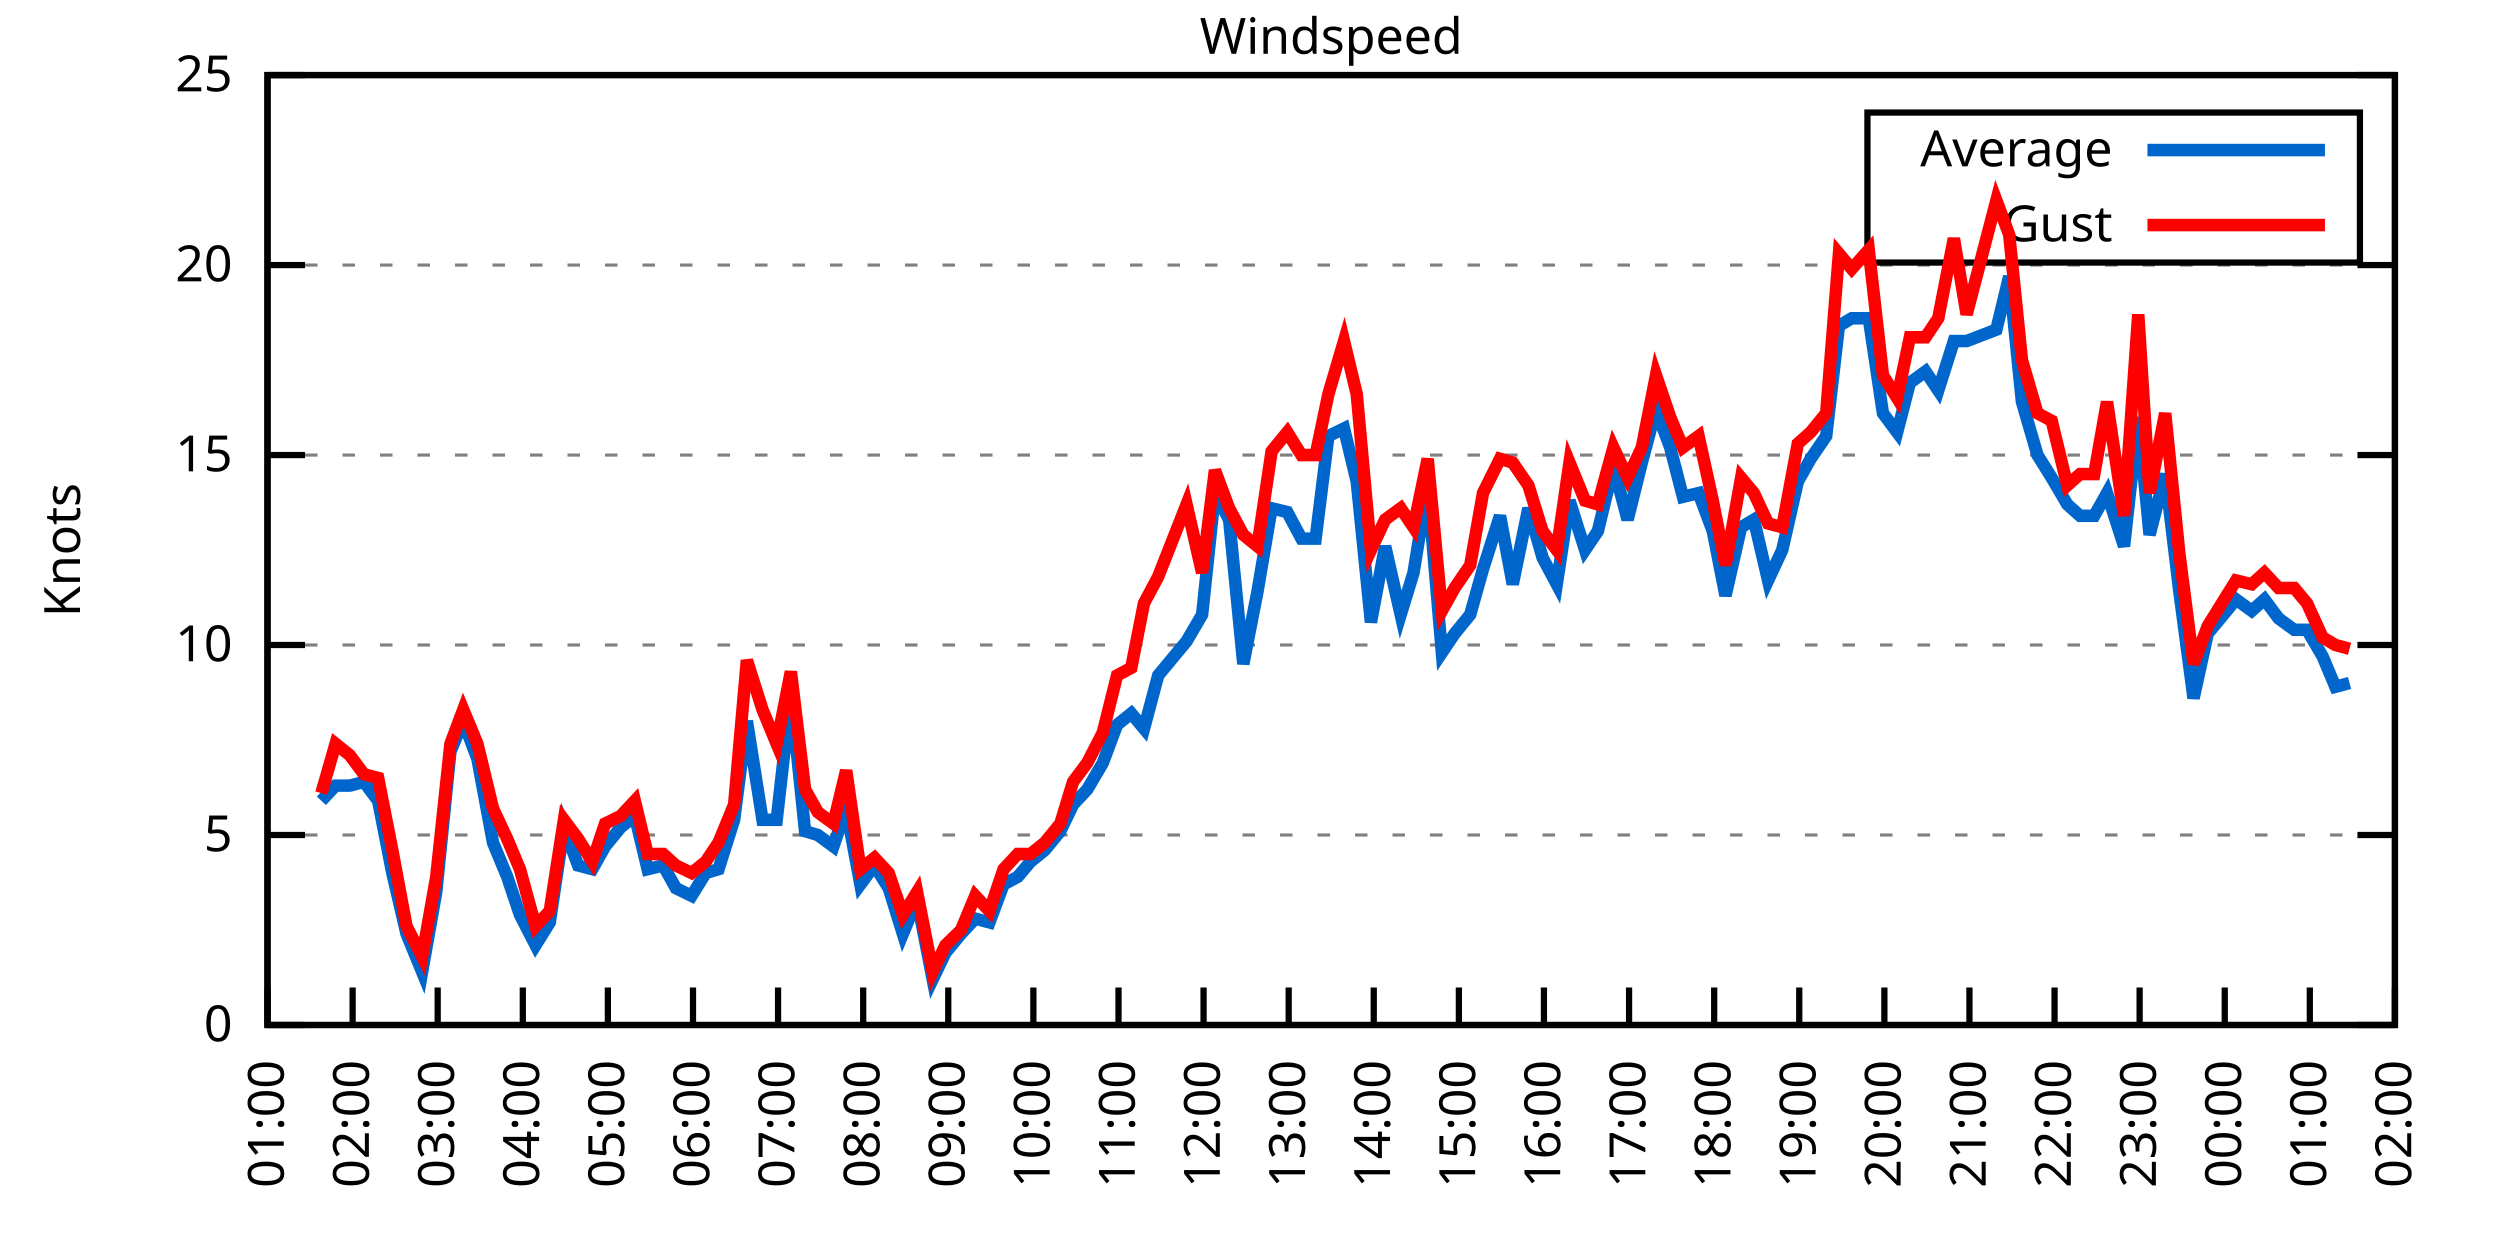
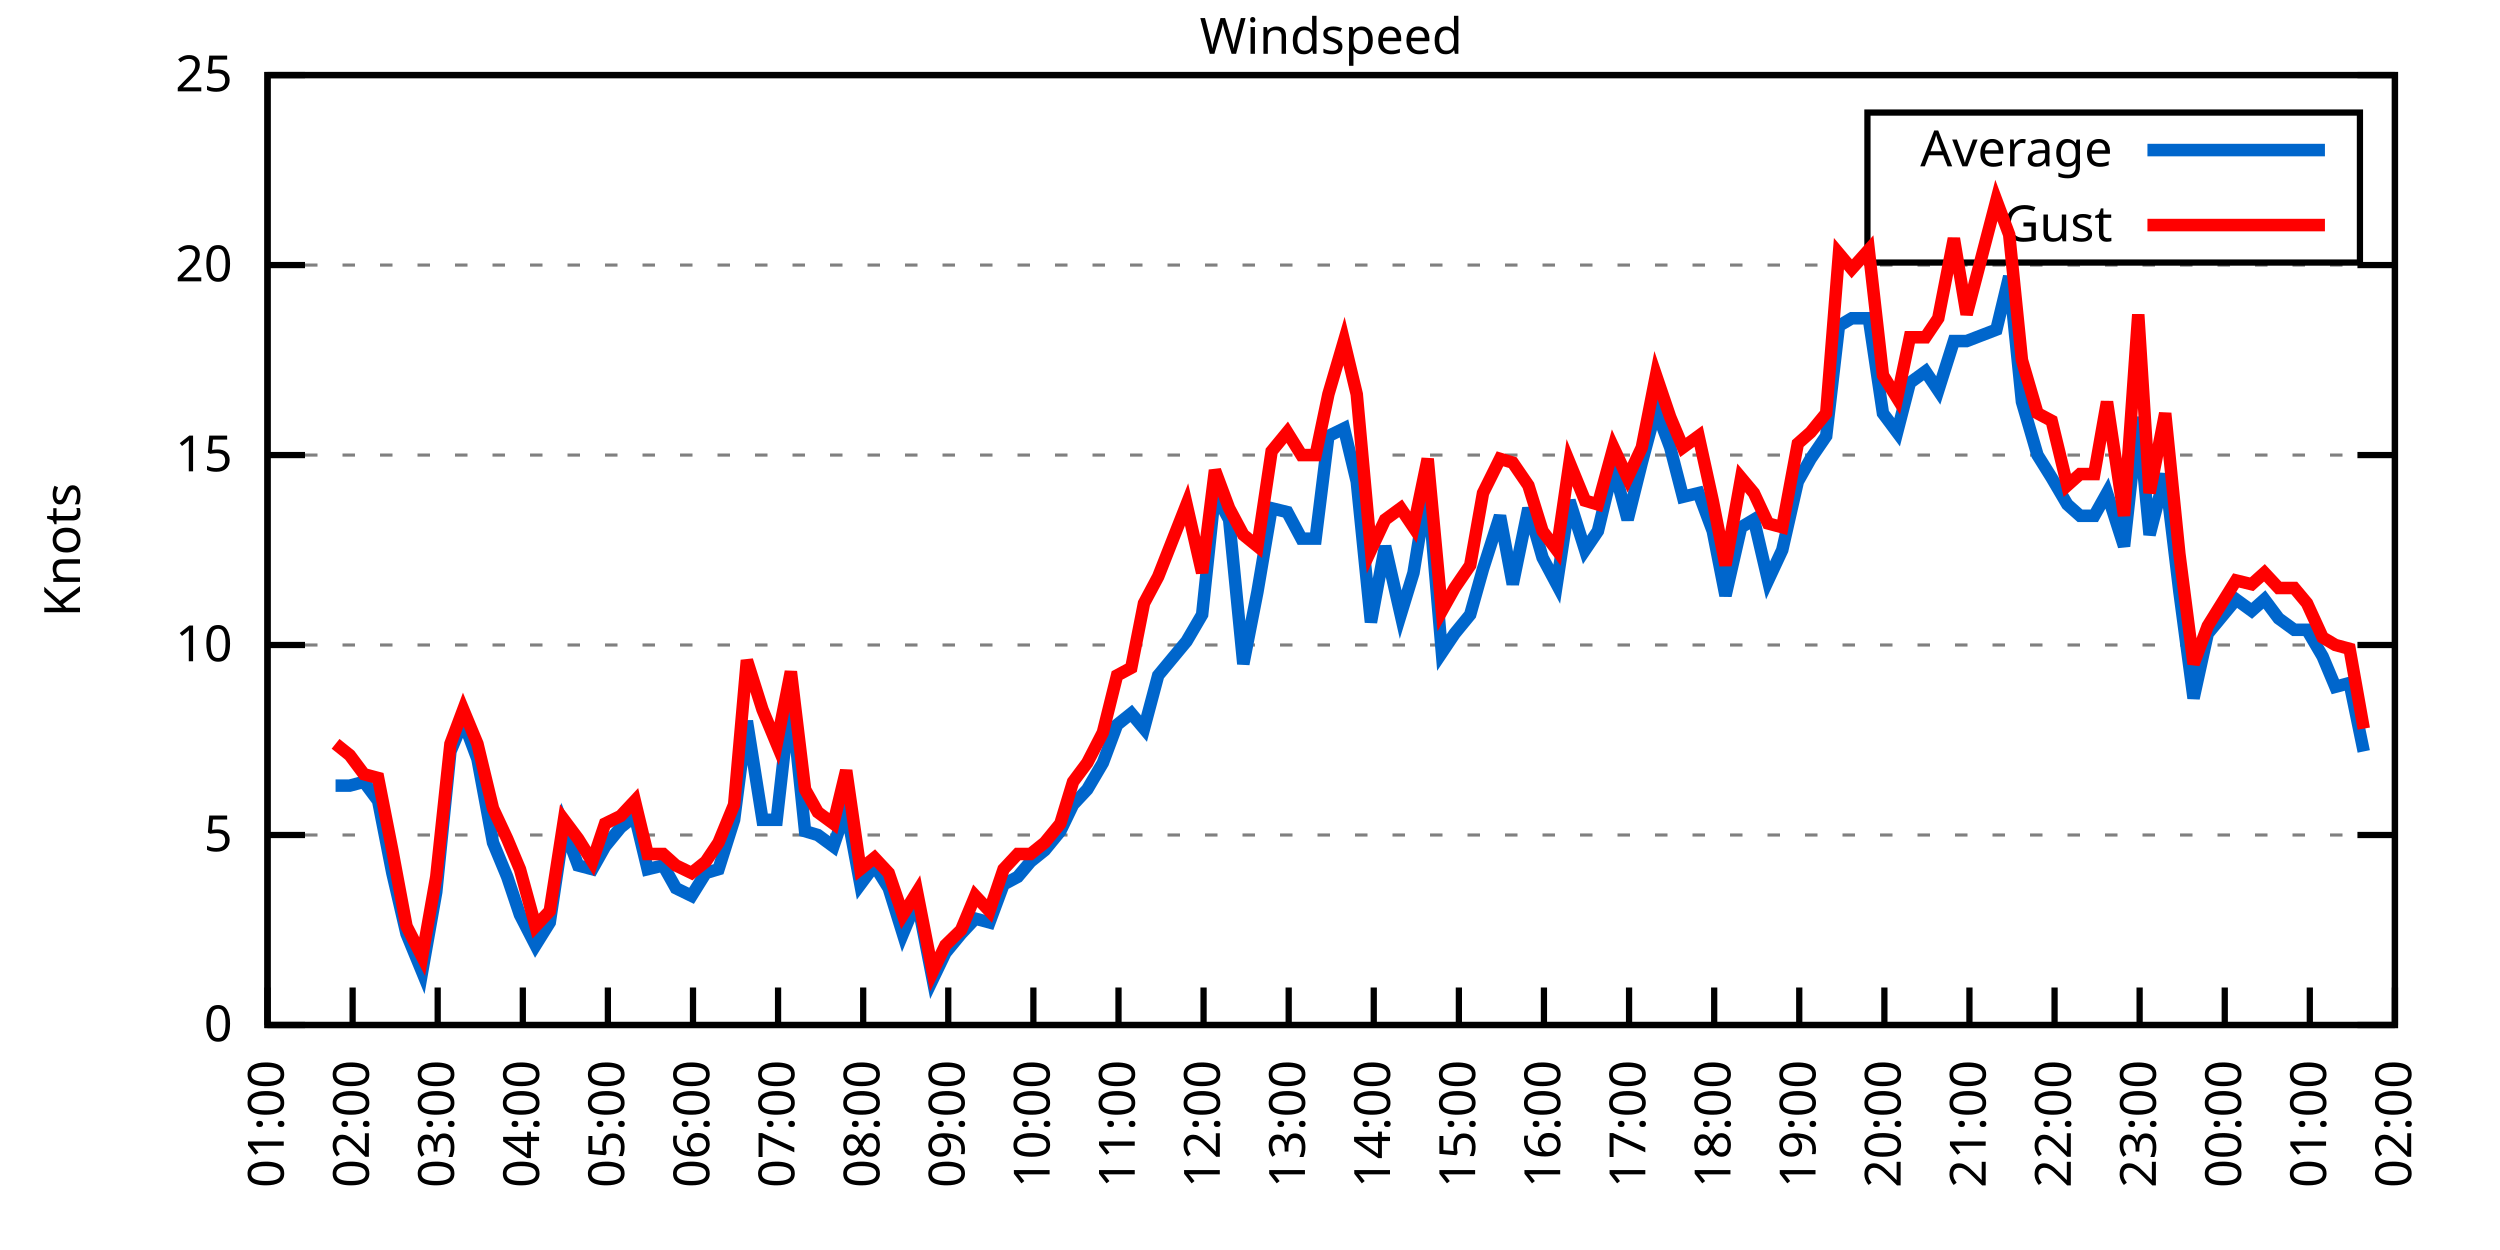
<svg xmlns="http://www.w3.org/2000/svg" xmlns:xlink="http://www.w3.org/1999/xlink" width="400" height="200" viewBox="0 0 400 200">
  <g id="gnuplot_canvas">
    <rect x="0" y="0" width="400" height="200" fill="none" />
    <defs>
      <circle id="gpDot" r="0.5" stroke-width="0.5" stroke="currentColor" />
      <path id="gpPt0" stroke-width="0.333" stroke="currentColor" d="M-1,0 h2 M0,-1 v2" />
      <path id="gpPt1" stroke-width="0.333" stroke="currentColor" d="M-1,-1 L1,1 M1,-1 L-1,1" />
      <path id="gpPt2" stroke-width="0.333" stroke="currentColor" d="M-1,0 L1,0 M0,-1 L0,1 M-1,-1 L1,1 M-1,1 L1,-1" />
      <rect id="gpPt3" stroke-width="0.333" stroke="currentColor" x="-1" y="-1" width="2" height="2" />
      <rect id="gpPt4" stroke-width="0.333" stroke="currentColor" fill="currentColor" x="-1" y="-1" width="2" height="2" />
      <circle id="gpPt5" stroke-width="0.333" stroke="currentColor" cx="0" cy="0" r="1" />
      <use xlink:href="#gpPt5" id="gpPt6" fill="currentColor" stroke="none" />
      <path id="gpPt7" stroke-width="0.333" stroke="currentColor" d="M0,-1.33 L-1.33,0.67 L1.33,0.67 z" />
      <use xlink:href="#gpPt7" id="gpPt8" fill="currentColor" stroke="none" />
      <use xlink:href="#gpPt7" id="gpPt9" stroke="currentColor" transform="rotate(180)" />
      <use xlink:href="#gpPt9" id="gpPt10" fill="currentColor" stroke="none" />
      <use xlink:href="#gpPt3" id="gpPt11" stroke="currentColor" transform="rotate(45)" />
      <use xlink:href="#gpPt11" id="gpPt12" fill="currentColor" stroke="none" />
      <path id="gpPt13" stroke-width="0.333" stroke="currentColor" d="M0,1.330 L1.265,0.411 L0.782,-1.067 L-0.782,-1.076 L-1.265,0.411 z" />
      <use xlink:href="#gpPt13" id="gpPt14" fill="currentColor" stroke="none" />
      <filter id="textbox" filterUnits="objectBoundingBox" x="0" y="0" height="1" width="1">
        <feFlood flood-color="white" flood-opacity="1" result="bgnd" />
        <feComposite in="SourceGraphic" in2="bgnd" operator="atop" />
      </filter>
      <filter id="greybox" filterUnits="objectBoundingBox" x="0" y="0" height="1" width="1">
        <feFlood flood-color="lightgrey" flood-opacity="1" result="grey" />
        <feComposite in="SourceGraphic" in2="grey" operator="atop" />
      </filter>
    </defs>
    <g fill="none" color="white" stroke="currentColor" stroke-width="1.00" stroke-linecap="butt" stroke-linejoin="miter">
</g>
    <g fill="none" color="black" stroke="currentColor" stroke-width="1.00" stroke-linecap="butt" stroke-linejoin="miter">
      <g stroke="none" shape-rendering="crispEdges">
        <polygon fill="rgb(255, 255, 255)" points="42.80,164.00 383.18,164.00 383.18,12.02 42.80,12.02 " />
      </g>
    </g>
    <g fill="none" color="black" stroke="currentColor" stroke-width="1.00" stroke-linecap="butt" stroke-linejoin="miter">
</g>
    <g fill="none" color="black" stroke="black" stroke-width="0.50" stroke-linecap="butt" stroke-linejoin="miter">
</g>
    <g fill="none" color="gray" stroke="currentColor" stroke-width="0.50" stroke-linecap="butt" stroke-linejoin="miter">
      <path stroke="gray" stroke-dasharray="2,4" class="gridline" d="M42.80,164.00 L383.19,164.00  " />
    </g>
    <g fill="none" color="gray" stroke="gray" stroke-width="1.00" stroke-linecap="butt" stroke-linejoin="miter">
</g>
    <g fill="none" color="black" stroke="currentColor" stroke-width="1.00" stroke-linecap="butt" stroke-linejoin="miter">
      <path stroke="black" d="M42.80,164.00 L48.80,164.00 M383.19,164.00 L377.19,164.00  " />
      <g transform="translate(37.20,166.60)" stroke="none" fill="black" font-family="Sans" font-size="8.00" text-anchor="end">
        <text>
          <tspan font-family="Sans"> 0</tspan>
        </text>
      </g>
    </g>
    <g fill="none" color="black" stroke="currentColor" stroke-width="1.00" stroke-linecap="butt" stroke-linejoin="miter">
</g>
    <g fill="none" color="black" stroke="black" stroke-width="0.50" stroke-linecap="butt" stroke-linejoin="miter">
</g>
    <g fill="none" color="gray" stroke="currentColor" stroke-width="0.50" stroke-linecap="butt" stroke-linejoin="miter">
      <path stroke="gray" stroke-dasharray="2,4" class="gridline" d="M42.80,133.60 L383.19,133.60  " />
    </g>
    <g fill="none" color="gray" stroke="gray" stroke-width="1.00" stroke-linecap="butt" stroke-linejoin="miter">
</g>
    <g fill="none" color="black" stroke="currentColor" stroke-width="1.00" stroke-linecap="butt" stroke-linejoin="miter">
      <path stroke="black" d="M42.80,133.60 L48.80,133.60 M383.19,133.60 L377.19,133.60  " />
      <g transform="translate(37.20,136.20)" stroke="none" fill="black" font-family="Sans" font-size="8.00" text-anchor="end">
        <text>
          <tspan font-family="Sans"> 5</tspan>
        </text>
      </g>
    </g>
    <g fill="none" color="black" stroke="currentColor" stroke-width="1.00" stroke-linecap="butt" stroke-linejoin="miter">
</g>
    <g fill="none" color="black" stroke="black" stroke-width="0.50" stroke-linecap="butt" stroke-linejoin="miter">
</g>
    <g fill="none" color="gray" stroke="currentColor" stroke-width="0.50" stroke-linecap="butt" stroke-linejoin="miter">
      <path stroke="gray" stroke-dasharray="2,4" class="gridline" d="M42.80,103.20 L383.19,103.20  " />
    </g>
    <g fill="none" color="gray" stroke="gray" stroke-width="1.00" stroke-linecap="butt" stroke-linejoin="miter">
</g>
    <g fill="none" color="black" stroke="currentColor" stroke-width="1.00" stroke-linecap="butt" stroke-linejoin="miter">
      <path stroke="black" d="M42.80,103.20 L48.80,103.20 M383.19,103.20 L377.19,103.20  " />
      <g transform="translate(37.20,105.80)" stroke="none" fill="black" font-family="Sans" font-size="8.00" text-anchor="end">
        <text>
          <tspan font-family="Sans"> 10</tspan>
        </text>
      </g>
    </g>
    <g fill="none" color="black" stroke="currentColor" stroke-width="1.00" stroke-linecap="butt" stroke-linejoin="miter">
</g>
    <g fill="none" color="black" stroke="black" stroke-width="0.50" stroke-linecap="butt" stroke-linejoin="miter">
</g>
    <g fill="none" color="gray" stroke="currentColor" stroke-width="0.50" stroke-linecap="butt" stroke-linejoin="miter">
      <path stroke="gray" stroke-dasharray="2,4" class="gridline" d="M42.80,72.81 L383.19,72.81  " />
    </g>
    <g fill="none" color="gray" stroke="gray" stroke-width="1.00" stroke-linecap="butt" stroke-linejoin="miter">
</g>
    <g fill="none" color="black" stroke="currentColor" stroke-width="1.00" stroke-linecap="butt" stroke-linejoin="miter">
      <path stroke="black" d="M42.80,72.81 L48.80,72.81 M383.19,72.81 L377.19,72.81  " />
      <g transform="translate(37.20,75.41)" stroke="none" fill="black" font-family="Sans" font-size="8.00" text-anchor="end">
        <text>
          <tspan font-family="Sans"> 15</tspan>
        </text>
      </g>
    </g>
    <g fill="none" color="black" stroke="currentColor" stroke-width="1.00" stroke-linecap="butt" stroke-linejoin="miter">
</g>
    <g fill="none" color="black" stroke="black" stroke-width="0.50" stroke-linecap="butt" stroke-linejoin="miter">
</g>
    <g fill="none" color="gray" stroke="currentColor" stroke-width="0.50" stroke-linecap="butt" stroke-linejoin="miter">
      <path stroke="gray" stroke-dasharray="2,4" class="gridline" d="M42.80,42.41 L383.19,42.41  " />
    </g>
    <g fill="none" color="gray" stroke="gray" stroke-width="1.00" stroke-linecap="butt" stroke-linejoin="miter">
</g>
    <g fill="none" color="black" stroke="currentColor" stroke-width="1.00" stroke-linecap="butt" stroke-linejoin="miter">
      <path stroke="black" d="M42.80,42.41 L48.80,42.41 M383.19,42.41 L377.19,42.41  " />
      <g transform="translate(37.20,45.01)" stroke="none" fill="black" font-family="Sans" font-size="8.00" text-anchor="end">
        <text>
          <tspan font-family="Sans"> 20</tspan>
        </text>
      </g>
    </g>
    <g fill="none" color="black" stroke="currentColor" stroke-width="1.00" stroke-linecap="butt" stroke-linejoin="miter">
</g>
    <g fill="none" color="black" stroke="black" stroke-width="0.50" stroke-linecap="butt" stroke-linejoin="miter">
</g>
    <g fill="none" color="gray" stroke="currentColor" stroke-width="0.50" stroke-linecap="butt" stroke-linejoin="miter">
      <path stroke="gray" stroke-dasharray="2,4" class="gridline" d="M42.80,12.01 L383.19,12.01  " />
    </g>
    <g fill="none" color="gray" stroke="gray" stroke-width="1.00" stroke-linecap="butt" stroke-linejoin="miter">
</g>
    <g fill="none" color="black" stroke="currentColor" stroke-width="1.00" stroke-linecap="butt" stroke-linejoin="miter">
      <path stroke="black" d="M42.80,12.01 L48.80,12.01 M383.19,12.01 L377.19,12.01  " />
      <g transform="translate(37.20,14.61)" stroke="none" fill="black" font-family="Sans" font-size="8.00" text-anchor="end">
        <text>
          <tspan font-family="Sans"> 25</tspan>
        </text>
      </g>
    </g>
    <g fill="none" color="black" stroke="currentColor" stroke-width="1.00" stroke-linecap="butt" stroke-linejoin="miter">
      <path stroke="black" d="M42.80,164.00 L42.80,158.00  " />
      <g transform="translate(45.40,169.60) rotate(270.00)" stroke="none" fill="black" font-family="Sans" font-size="8.00" text-anchor="end">
        <text>
          <tspan font-family="Sans">01:00</tspan>
        </text>
      </g>
    </g>
    <g fill="none" color="black" stroke="currentColor" stroke-width="1.00" stroke-linecap="butt" stroke-linejoin="miter">
      <path stroke="black" d="M56.42,164.00 L56.42,158.00  " />
      <g transform="translate(59.02,169.60) rotate(270.00)" stroke="none" fill="black" font-family="Sans" font-size="8.00" text-anchor="end">
        <text>
          <tspan font-family="Sans">02:00</tspan>
        </text>
      </g>
    </g>
    <g fill="none" color="black" stroke="currentColor" stroke-width="1.00" stroke-linecap="butt" stroke-linejoin="miter">
      <path stroke="black" d="M70.03,164.00 L70.03,158.00  " />
      <g transform="translate(72.63,169.60) rotate(270.00)" stroke="none" fill="black" font-family="Sans" font-size="8.00" text-anchor="end">
        <text>
          <tspan font-family="Sans">03:00</tspan>
        </text>
      </g>
    </g>
    <g fill="none" color="black" stroke="currentColor" stroke-width="1.00" stroke-linecap="butt" stroke-linejoin="miter">
      <path stroke="black" d="M83.65,164.00 L83.65,158.00  " />
      <g transform="translate(86.25,169.60) rotate(270.00)" stroke="none" fill="black" font-family="Sans" font-size="8.00" text-anchor="end">
        <text>
          <tspan font-family="Sans">04:00</tspan>
        </text>
      </g>
    </g>
    <g fill="none" color="black" stroke="currentColor" stroke-width="1.00" stroke-linecap="butt" stroke-linejoin="miter">
      <path stroke="black" d="M97.26,164.00 L97.26,158.00  " />
      <g transform="translate(99.86,169.60) rotate(270.00)" stroke="none" fill="black" font-family="Sans" font-size="8.00" text-anchor="end">
        <text>
          <tspan font-family="Sans">05:00</tspan>
        </text>
      </g>
    </g>
    <g fill="none" color="black" stroke="currentColor" stroke-width="1.00" stroke-linecap="butt" stroke-linejoin="miter">
      <path stroke="black" d="M110.88,164.00 L110.88,158.00  " />
      <g transform="translate(113.48,169.60) rotate(270.00)" stroke="none" fill="black" font-family="Sans" font-size="8.00" text-anchor="end">
        <text>
          <tspan font-family="Sans">06:00</tspan>
        </text>
      </g>
    </g>
    <g fill="none" color="black" stroke="currentColor" stroke-width="1.00" stroke-linecap="butt" stroke-linejoin="miter">
      <path stroke="black" d="M124.49,164.00 L124.49,158.00  " />
      <g transform="translate(127.09,169.60) rotate(270.00)" stroke="none" fill="black" font-family="Sans" font-size="8.00" text-anchor="end">
        <text>
          <tspan font-family="Sans">07:00</tspan>
        </text>
      </g>
    </g>
    <g fill="none" color="black" stroke="currentColor" stroke-width="1.00" stroke-linecap="butt" stroke-linejoin="miter">
      <path stroke="black" d="M138.11,164.00 L138.11,158.00  " />
      <g transform="translate(140.71,169.60) rotate(270.00)" stroke="none" fill="black" font-family="Sans" font-size="8.00" text-anchor="end">
        <text>
          <tspan font-family="Sans">08:00</tspan>
        </text>
      </g>
    </g>
    <g fill="none" color="black" stroke="currentColor" stroke-width="1.00" stroke-linecap="butt" stroke-linejoin="miter">
      <path stroke="black" d="M151.72,164.00 L151.72,158.00  " />
      <g transform="translate(154.32,169.60) rotate(270.00)" stroke="none" fill="black" font-family="Sans" font-size="8.00" text-anchor="end">
        <text>
          <tspan font-family="Sans">09:00</tspan>
        </text>
      </g>
    </g>
    <g fill="none" color="black" stroke="currentColor" stroke-width="1.00" stroke-linecap="butt" stroke-linejoin="miter">
      <path stroke="black" d="M165.34,164.00 L165.34,158.00  " />
      <g transform="translate(167.94,169.60) rotate(270.00)" stroke="none" fill="black" font-family="Sans" font-size="8.00" text-anchor="end">
        <text>
          <tspan font-family="Sans">10:00</tspan>
        </text>
      </g>
    </g>
    <g fill="none" color="black" stroke="currentColor" stroke-width="1.00" stroke-linecap="butt" stroke-linejoin="miter">
      <path stroke="black" d="M178.96,164.00 L178.96,158.00  " />
      <g transform="translate(181.56,169.60) rotate(270.00)" stroke="none" fill="black" font-family="Sans" font-size="8.00" text-anchor="end">
        <text>
          <tspan font-family="Sans">11:00</tspan>
        </text>
      </g>
    </g>
    <g fill="none" color="black" stroke="currentColor" stroke-width="1.00" stroke-linecap="butt" stroke-linejoin="miter">
      <path stroke="black" d="M192.57,164.00 L192.57,158.00  " />
      <g transform="translate(195.17,169.60) rotate(270.00)" stroke="none" fill="black" font-family="Sans" font-size="8.00" text-anchor="end">
        <text>
          <tspan font-family="Sans">12:00</tspan>
        </text>
      </g>
    </g>
    <g fill="none" color="black" stroke="currentColor" stroke-width="1.00" stroke-linecap="butt" stroke-linejoin="miter">
      <path stroke="black" d="M206.19,164.00 L206.19,158.00  " />
      <g transform="translate(208.79,169.60) rotate(270.00)" stroke="none" fill="black" font-family="Sans" font-size="8.00" text-anchor="end">
        <text>
          <tspan font-family="Sans">13:00</tspan>
        </text>
      </g>
    </g>
    <g fill="none" color="black" stroke="currentColor" stroke-width="1.00" stroke-linecap="butt" stroke-linejoin="miter">
      <path stroke="black" d="M219.80,164.00 L219.80,158.00  " />
      <g transform="translate(222.40,169.60) rotate(270.00)" stroke="none" fill="black" font-family="Sans" font-size="8.00" text-anchor="end">
        <text>
          <tspan font-family="Sans">14:00</tspan>
        </text>
      </g>
    </g>
    <g fill="none" color="black" stroke="currentColor" stroke-width="1.00" stroke-linecap="butt" stroke-linejoin="miter">
      <path stroke="black" d="M233.42,164.00 L233.42,158.00  " />
      <g transform="translate(236.02,169.60) rotate(270.00)" stroke="none" fill="black" font-family="Sans" font-size="8.00" text-anchor="end">
        <text>
          <tspan font-family="Sans">15:00</tspan>
        </text>
      </g>
    </g>
    <g fill="none" color="black" stroke="currentColor" stroke-width="1.00" stroke-linecap="butt" stroke-linejoin="miter">
      <path stroke="black" d="M247.03,164.00 L247.03,158.00  " />
      <g transform="translate(249.63,169.60) rotate(270.00)" stroke="none" fill="black" font-family="Sans" font-size="8.00" text-anchor="end">
        <text>
          <tspan font-family="Sans">16:00</tspan>
        </text>
      </g>
    </g>
    <g fill="none" color="black" stroke="currentColor" stroke-width="1.00" stroke-linecap="butt" stroke-linejoin="miter">
      <path stroke="black" d="M260.65,164.00 L260.65,158.00  " />
      <g transform="translate(263.25,169.60) rotate(270.00)" stroke="none" fill="black" font-family="Sans" font-size="8.00" text-anchor="end">
        <text>
          <tspan font-family="Sans">17:00</tspan>
        </text>
      </g>
    </g>
    <g fill="none" color="black" stroke="currentColor" stroke-width="1.00" stroke-linecap="butt" stroke-linejoin="miter">
      <path stroke="black" d="M274.27,164.00 L274.27,158.00  " />
      <g transform="translate(276.87,169.60) rotate(270.00)" stroke="none" fill="black" font-family="Sans" font-size="8.00" text-anchor="end">
        <text>
          <tspan font-family="Sans">18:00</tspan>
        </text>
      </g>
    </g>
    <g fill="none" color="black" stroke="currentColor" stroke-width="1.00" stroke-linecap="butt" stroke-linejoin="miter">
      <path stroke="black" d="M287.88,164.00 L287.88,158.00  " />
      <g transform="translate(290.48,169.60) rotate(270.00)" stroke="none" fill="black" font-family="Sans" font-size="8.00" text-anchor="end">
        <text>
          <tspan font-family="Sans">19:00</tspan>
        </text>
      </g>
    </g>
    <g fill="none" color="black" stroke="currentColor" stroke-width="1.00" stroke-linecap="butt" stroke-linejoin="miter">
      <path stroke="black" d="M301.50,164.00 L301.50,158.00  " />
      <g transform="translate(304.10,169.60) rotate(270.00)" stroke="none" fill="black" font-family="Sans" font-size="8.00" text-anchor="end">
        <text>
          <tspan font-family="Sans">20:00</tspan>
        </text>
      </g>
    </g>
    <g fill="none" color="black" stroke="currentColor" stroke-width="1.00" stroke-linecap="butt" stroke-linejoin="miter">
      <path stroke="black" d="M315.11,164.00 L315.11,158.00  " />
      <g transform="translate(317.71,169.60) rotate(270.00)" stroke="none" fill="black" font-family="Sans" font-size="8.00" text-anchor="end">
        <text>
          <tspan font-family="Sans">21:00</tspan>
        </text>
      </g>
    </g>
    <g fill="none" color="black" stroke="currentColor" stroke-width="1.00" stroke-linecap="butt" stroke-linejoin="miter">
      <path stroke="black" d="M328.73,164.00 L328.73,158.00  " />
      <g transform="translate(331.33,169.60) rotate(270.00)" stroke="none" fill="black" font-family="Sans" font-size="8.00" text-anchor="end">
        <text>
          <tspan font-family="Sans">22:00</tspan>
        </text>
      </g>
    </g>
    <g fill="none" color="black" stroke="currentColor" stroke-width="1.00" stroke-linecap="butt" stroke-linejoin="miter">
      <path stroke="black" d="M342.34,164.00 L342.34,158.00  " />
      <g transform="translate(344.94,169.60) rotate(270.00)" stroke="none" fill="black" font-family="Sans" font-size="8.00" text-anchor="end">
        <text>
          <tspan font-family="Sans">23:00</tspan>
        </text>
      </g>
    </g>
    <g fill="none" color="black" stroke="currentColor" stroke-width="1.00" stroke-linecap="butt" stroke-linejoin="miter">
      <path stroke="black" d="M355.96,164.00 L355.96,158.00  " />
      <g transform="translate(358.56,169.60) rotate(270.00)" stroke="none" fill="black" font-family="Sans" font-size="8.00" text-anchor="end">
        <text>
          <tspan font-family="Sans">00:00</tspan>
        </text>
      </g>
    </g>
    <g fill="none" color="black" stroke="currentColor" stroke-width="1.00" stroke-linecap="butt" stroke-linejoin="miter">
      <path stroke="black" d="M369.57,164.00 L369.57,158.00  " />
      <g transform="translate(372.17,169.60) rotate(270.00)" stroke="none" fill="black" font-family="Sans" font-size="8.00" text-anchor="end">
        <text>
          <tspan font-family="Sans">01:00</tspan>
        </text>
      </g>
    </g>
    <g fill="none" color="black" stroke="currentColor" stroke-width="1.00" stroke-linecap="butt" stroke-linejoin="miter">
      <path stroke="black" d="M383.19,164.00 L383.19,158.00  " />
      <g transform="translate(385.79,169.60) rotate(270.00)" stroke="none" fill="black" font-family="Sans" font-size="8.00" text-anchor="end">
        <text>
          <tspan font-family="Sans">02:00</tspan>
        </text>
      </g>
    </g>
    <g fill="none" color="black" stroke="currentColor" stroke-width="1.00" stroke-linecap="butt" stroke-linejoin="miter">
</g>
    <g fill="none" color="black" stroke="currentColor" stroke-width="1.00" stroke-linecap="butt" stroke-linejoin="miter">
      <path stroke="black" d="M42.80,12.01 L42.80,164.00 L383.19,164.00 L383.19,12.01 L42.80,12.01 Z  " />
    </g>
    <g fill="none" color="black" stroke="currentColor" stroke-width="1.00" stroke-linecap="butt" stroke-linejoin="miter">
</g>
    <g fill="none" color="black" stroke="currentColor" stroke-width="1.00" stroke-linecap="butt" stroke-linejoin="miter">
      <path stroke="black" d="M298.79,42.01 L298.79,18.01 L377.59,18.01 L377.59,42.01 L298.79,42.01 Z  " />
    </g>
    <g id="Windspeed_plot_1">
      <g fill="none" color="white" stroke="black" stroke-width="2.00" stroke-linecap="butt" stroke-linejoin="miter">
</g>
      <g fill="none" color="black" stroke="currentColor" stroke-width="2.00" stroke-linecap="butt" stroke-linejoin="miter">
        <g transform="translate(337.99,26.61)" stroke="none" fill="black" font-family="Sans" font-size="8.00" text-anchor="end">
          <text>
            <tspan font-family="Sans">Average</tspan>
          </text>
        </g>
      </g>
      <g fill="none" color="black" stroke="currentColor" stroke-width="2.00" stroke-linecap="butt" stroke-linejoin="miter">
-         <path stroke="rgb(  0, 102, 204)" d="M343.59,24.01 L371.99,24.01 M51.42,128.13 L53.69,125.70 L55.96,125.70 L58.23,125.09 L60.50,128.13 L62.77,139.68   L65.04,149.41 L67.54,155.49 L69.80,142.72 L72.07,120.23 L74.12,115.36 L76.39,121.44 L78.88,134.82 L81.15,140.29   L83.19,146.37 L85.69,151.23 L87.96,147.59 L90.23,132.39 L92.50,138.47 L94.77,139.07 L96.81,135.43 L99.30,132.39   L101.57,130.56 L103.62,139.07 L106.11,138.47 L108.15,142.11 L110.65,143.33 L112.92,139.68 L114.96,139.07 L117.46,131.17   L119.50,115.36 L122.00,131.17 L124.27,131.17 L126.54,111.11 L128.81,132.99 L130.85,133.60 L133.34,135.43 L135.39,129.35   L137.66,141.51 L139.92,138.47 L142.19,142.11 L144.46,149.41 L146.73,143.94 L149.23,156.70 L151.27,152.45 L153.77,149.41   L156.04,146.98 L158.31,147.59 L160.57,141.51 L162.84,140.29 L164.89,137.86 L167.16,136.03 L169.65,132.99 L171.69,128.74   L173.96,126.31 L176.46,122.05 L178.73,115.97 L181.00,114.15 L183.04,116.58 L185.31,108.07 L189.85,102.60 L192.34,98.34   L194.39,78.89 L196.66,83.14 L198.93,106.24 L201.19,94.69 L203.46,81.32 L205.96,81.93 L208.23,86.18 L210.50,86.18   L212.54,69.77 L215.04,68.55 L217.08,77.06 L219.35,99.56 L221.62,87.40 L224.11,98.34 L226.16,91.65 L228.43,77.67   L230.70,104.42 L232.74,101.38 L235.23,98.34 L237.28,91.04 L240.00,82.53 L242.04,93.48 L244.54,81.32 L246.81,89.22   L249.08,93.48 L251.12,80.10 L253.61,88.00 L255.66,84.97 L258.15,74.63 L260.42,83.14 L262.69,74.02 L264.96,65.51   L267.23,71.59 L269.27,79.49 L271.77,78.89 L274.04,84.97 L276.08,95.30 L278.58,84.36 L280.62,83.14 L282.89,92.87   L285.16,88.00 L287.65,77.06 L289.70,73.41 L292.19,69.77 L294.23,52.14 L296.28,50.92 L299.00,50.92 L301.27,66.12   L303.54,69.16 L305.58,61.25 L308.08,59.43 L310.12,62.47 L312.62,54.57 L314.66,54.57 L319.42,52.74 L321.47,44.23   L323.51,64.29 L326.00,72.81 L328.27,76.45 L330.77,80.71 L332.81,82.53 L335.08,82.53 L337.12,78.89 L339.85,87.40   L342.12,66.73 L343.93,85.57 L346.43,75.85 L348.70,94.69 L350.97,111.72 L353.24,101.38 L357.77,95.91 L360.27,97.73   L362.31,95.91 L364.58,98.95 L367.08,100.77 L369.12,100.77 L371.62,105.03 L373.66,109.89 L375.93,109.28  " />
+         <path stroke="rgb(  0, 102, 204)" d="M343.59,24.01 L371.99,24.01 M53.69,125.70 L55.96,125.70 L58.23,125.09 L60.50,128.13 L62.77,139.68 L65.04,149.41   L67.54,155.49 L69.80,142.72 L72.07,120.23 L74.12,115.36 L76.39,121.44 L78.88,134.82 L81.15,140.29 L83.19,146.37   L85.69,151.23 L87.96,147.59 L90.23,132.39 L92.50,138.47 L94.77,139.07 L96.81,135.43 L99.30,132.39 L101.57,130.56   L103.62,139.07 L106.11,138.47 L108.15,142.11 L110.65,143.33 L112.92,139.68 L114.96,139.07 L117.46,131.17 L119.50,115.36   L122.00,131.17 L124.27,131.17 L126.54,111.11 L128.81,132.99 L130.85,133.60 L133.34,135.43 L135.39,129.35 L137.66,141.51   L139.92,138.47 L142.19,142.11 L144.46,149.41 L146.73,143.94 L149.23,156.70 L151.27,152.45 L153.77,149.41 L156.04,146.98   L158.31,147.59 L160.57,141.51 L162.84,140.29 L164.89,137.86 L167.16,136.03 L169.65,132.99 L171.69,128.74 L173.96,126.31   L176.46,122.05 L178.73,115.97 L181.00,114.15 L183.04,116.58 L185.31,108.07 L189.85,102.60 L192.34,98.34 L194.39,78.89   L196.66,83.14 L198.93,106.24 L201.19,94.69 L203.46,81.32 L205.96,81.93 L208.23,86.18 L210.50,86.18 L212.54,69.77   L215.04,68.55 L217.08,77.06 L219.35,99.56 L221.62,87.40 L224.11,98.34 L226.16,91.65 L228.43,77.67 L230.70,104.42   L232.74,101.38 L235.23,98.34 L237.28,91.04 L240.00,82.53 L242.04,93.48 L244.54,81.32 L246.81,89.22 L249.08,93.48   L251.12,80.10 L253.61,88.00 L255.66,84.97 L258.15,74.63 L260.42,83.14 L262.69,74.02 L264.96,65.51 L267.23,71.59   L269.27,79.49 L271.77,78.89 L274.04,84.97 L276.08,95.30 L278.58,84.36 L280.62,83.14 L282.89,92.87 L285.16,88.00   L287.65,77.06 L289.70,73.41 L292.19,69.77 L294.23,52.14 L296.28,50.92 L299.00,50.92 L301.27,66.12 L303.54,69.16   L305.58,61.25 L308.08,59.43 L310.12,62.47 L312.62,54.57 L314.66,54.57 L319.42,52.74 L321.47,44.23 L323.51,64.29   L326.00,72.81 L328.27,76.45 L330.77,80.71 L332.81,82.53 L335.08,82.53 L337.12,78.89 L339.85,87.40 L342.12,66.73   L343.93,85.57 L346.43,75.85 L348.70,94.69 L350.97,111.72 L353.24,101.38 L357.77,95.91 L360.27,97.73 L362.31,95.91   L364.58,98.95 L367.08,100.77 L369.12,100.77 L371.62,105.03 L373.66,109.89 L375.93,109.28 L378.20,120.23  " />
      </g>
    </g>
    <g id="Windspeed_plot_2">
      <g fill="none" color="black" stroke="currentColor" stroke-width="2.00" stroke-linecap="butt" stroke-linejoin="miter">
        <g transform="translate(337.99,38.61)" stroke="none" fill="black" font-family="Sans" font-size="8.00" text-anchor="end">
          <text>
            <tspan font-family="Sans">Gust</tspan>
          </text>
        </g>
      </g>
      <g fill="none" color="black" stroke="currentColor" stroke-width="2.00" stroke-linecap="butt" stroke-linejoin="miter">
-         <path stroke="rgb(255,   0,   0)" d="M343.59,36.01 L371.99,36.01 M51.42,126.91 L53.69,119.01 L55.96,120.83 L58.23,123.87 L60.50,124.48 L62.77,136.03   L65.04,148.19 L67.54,153.06 L69.80,140.29 L72.07,119.01 L74.12,113.54 L76.39,119.01 L78.88,129.35 L81.15,134.21   L83.19,139.07 L85.69,148.19 L87.96,145.76 L90.23,131.17 L92.50,134.21 L94.77,137.86 L96.81,131.78 L99.30,130.56   L101.57,128.13 L103.62,136.64 L106.11,136.64 L108.15,138.47 L110.65,139.68 L112.92,137.86 L114.96,134.82 L117.46,128.74   L119.50,105.64 L122.00,113.54 L124.27,119.01 L126.54,107.46 L128.81,126.31 L130.85,129.95 L133.34,131.78 L135.39,123.27   L137.66,139.07 L139.92,137.25 L142.19,139.68 L144.46,146.37 L146.73,142.72 L149.23,155.49 L151.27,151.23 L153.77,148.80   L156.04,143.33 L158.31,145.76 L160.57,139.07 L162.84,136.64 L164.89,136.64 L167.16,134.82 L169.65,131.78 L171.69,125.09   L173.96,122.05 L176.46,117.19 L178.73,108.07 L181.00,106.85 L183.04,96.52 L185.31,92.26 L189.85,80.71 L192.34,91.65   L194.39,75.24 L196.66,81.32 L198.93,85.57 L201.19,87.40 L203.46,72.20 L205.96,69.16 L208.23,72.81 L210.50,72.81   L212.54,63.08 L215.04,54.57 L217.08,63.08 L219.35,88.00 L221.62,83.14 L224.11,81.32 L226.16,84.36 L228.43,73.41   L230.70,97.73 L232.74,94.08 L235.23,90.44 L237.28,78.89 L240.00,73.41 L242.04,74.02 L244.54,77.67 L246.81,84.97   L249.08,88.00 L251.12,74.02 L253.61,80.10 L255.66,80.71 L258.15,71.59 L260.42,76.45 L262.69,71.59 L264.96,60.04   L267.23,66.73 L269.27,71.59 L271.77,69.77 L274.04,80.10 L276.08,90.44 L278.58,76.45 L280.62,78.89 L282.89,83.75   L285.16,84.36 L287.65,70.98 L289.70,69.16 L292.19,66.12 L294.23,40.58 L296.28,43.02 L299.00,39.98 L301.27,60.04   L303.54,63.69 L305.58,53.96 L308.08,53.96 L310.12,50.92 L312.62,38.15 L314.66,50.31 L319.42,32.07 L321.47,37.54   L323.51,57.61 L326.00,66.12 L328.27,67.33 L330.77,77.67 L332.81,75.85 L335.08,75.85 L337.12,64.29 L339.85,82.53   L342.12,50.31 L343.93,78.89 L346.43,66.12 L348.70,88.61 L350.97,106.24 L353.24,100.16 L357.77,92.87 L360.27,93.48   L362.31,91.65 L364.58,94.08 L367.08,94.08 L369.12,96.52 L371.62,101.99 L373.66,103.20 L375.93,103.81  " />
+         <path stroke="rgb(255,   0,   0)" d="M343.59,36.01 L371.99,36.01 M53.69,119.01 L55.96,120.83 L58.23,123.87 L60.50,124.48 L62.77,136.03 L65.04,148.19   L67.54,153.06 L69.80,140.29 L72.07,119.01 L74.12,113.54 L76.39,119.01 L78.88,129.35 L81.15,134.21 L83.19,139.07   L85.69,148.19 L87.96,145.76 L90.23,131.17 L92.50,134.21 L94.77,137.86 L96.81,131.78 L99.30,130.56 L101.57,128.13   L103.62,136.64 L106.11,136.64 L108.15,138.47 L110.65,139.68 L112.92,137.86 L114.96,134.82 L117.46,128.74 L119.50,105.64   L122.00,113.54 L124.27,119.01 L126.54,107.46 L128.81,126.31 L130.85,129.95 L133.34,131.78 L135.39,123.27 L137.66,139.07   L139.92,137.25 L142.19,139.68 L144.46,146.37 L146.73,142.72 L149.23,155.49 L151.27,151.23 L153.77,148.80 L156.04,143.33   L158.31,145.76 L160.57,139.07 L162.84,136.64 L164.89,136.64 L167.16,134.82 L169.65,131.78 L171.69,125.09 L173.96,122.05   L176.46,117.19 L178.73,108.07 L181.00,106.85 L183.04,96.52 L185.31,92.26 L189.85,80.71 L192.34,91.65 L194.39,75.24   L196.66,81.32 L198.93,85.57 L201.19,87.40 L203.46,72.20 L205.96,69.16 L208.23,72.81 L210.50,72.81 L212.54,63.08   L215.04,54.57 L217.08,63.08 L219.35,88.00 L221.62,83.14 L224.11,81.32 L226.16,84.36 L228.43,73.41 L230.70,97.73   L232.74,94.08 L235.23,90.44 L237.28,78.89 L240.00,73.41 L242.04,74.02 L244.54,77.67 L246.81,84.97 L249.08,88.00   L251.12,74.02 L253.61,80.10 L255.66,80.71 L258.15,71.59 L260.42,76.45 L262.69,71.59 L264.96,60.04 L267.23,66.73   L269.27,71.59 L271.77,69.77 L274.04,80.10 L276.08,90.44 L278.58,76.45 L280.62,78.89 L282.89,83.75 L285.16,84.36   L287.65,70.98 L289.70,69.16 L292.19,66.12 L294.23,40.58 L296.28,43.02 L299.00,39.98 L301.27,60.04 L303.54,63.69   L305.58,53.96 L308.08,53.96 L310.12,50.92 L312.62,38.15 L314.66,50.31 L319.42,32.07 L321.47,37.54 L323.51,57.61   L326.00,66.12 L328.27,67.33 L330.77,77.67 L332.81,75.85 L335.08,75.85 L337.12,64.29 L339.85,82.53 L342.12,50.31   L343.93,78.89 L346.43,66.12 L348.70,88.61 L350.97,106.24 L353.24,100.16 L357.77,92.87 L360.27,93.48 L362.31,91.65   L364.58,94.08 L367.08,94.08 L369.12,96.52 L371.62,101.99 L373.66,103.20 L375.93,103.81 L378.20,116.58  " />
      </g>
    </g>
    <g fill="none" color="black" stroke="currentColor" stroke-width="2.00" stroke-linecap="butt" stroke-linejoin="miter">
</g>
    <g fill="none" color="black" stroke="black" stroke-width="1.00" stroke-linecap="butt" stroke-linejoin="miter">
</g>
    <g fill="none" color="black" stroke="currentColor" stroke-width="1.00" stroke-linecap="butt" stroke-linejoin="miter">
      <path stroke="black" d="M42.80,12.01 L42.80,164.00 L383.19,164.00 L383.19,12.01 L42.80,12.01 Z  " />
      <g transform="translate(12.80,88.01) rotate(270.00)" stroke="none" fill="black" font-family="Sans" font-size="8.00" text-anchor="middle">
        <text>
          <tspan font-family="Sans">Knots</tspan>
        </text>
      </g>
    </g>
    <g fill="none" color="black" stroke="currentColor" stroke-width="1.00" stroke-linecap="butt" stroke-linejoin="miter">
</g>
    <g fill="none" color="black" stroke="currentColor" stroke-width="1.00" stroke-linecap="butt" stroke-linejoin="miter">
      <g transform="translate(212.99,8.61)" stroke="none" fill="black" font-family="Sans" font-size="8.00" text-anchor="middle">
        <text>
          <tspan font-family="Sans">Windspeed</tspan>
        </text>
      </g>
    </g>
    <g fill="none" color="black" stroke="currentColor" stroke-width="1.00" stroke-linecap="butt" stroke-linejoin="miter">
</g>
  </g>
</svg>
